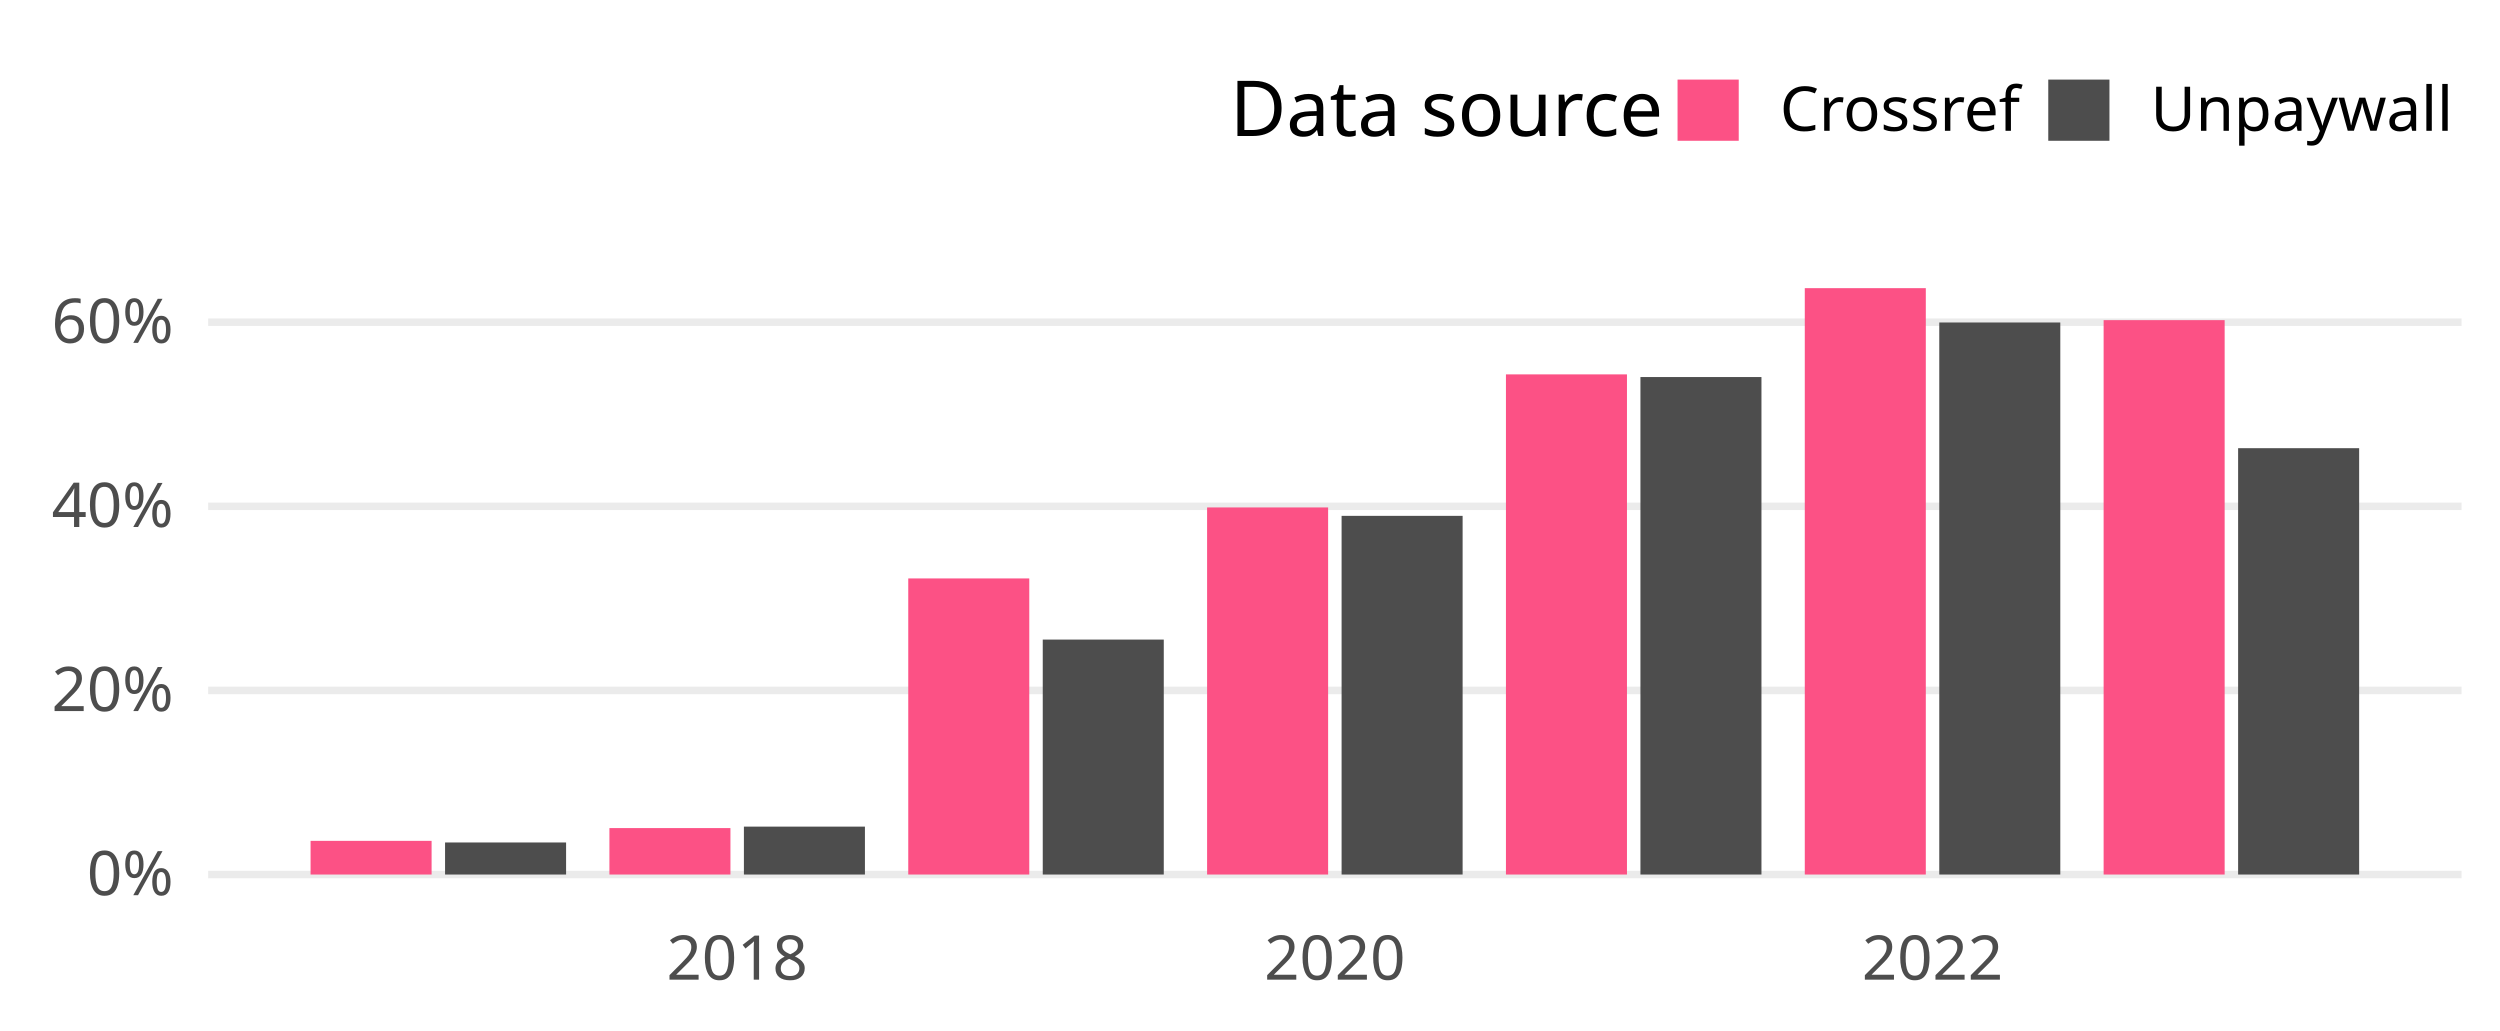
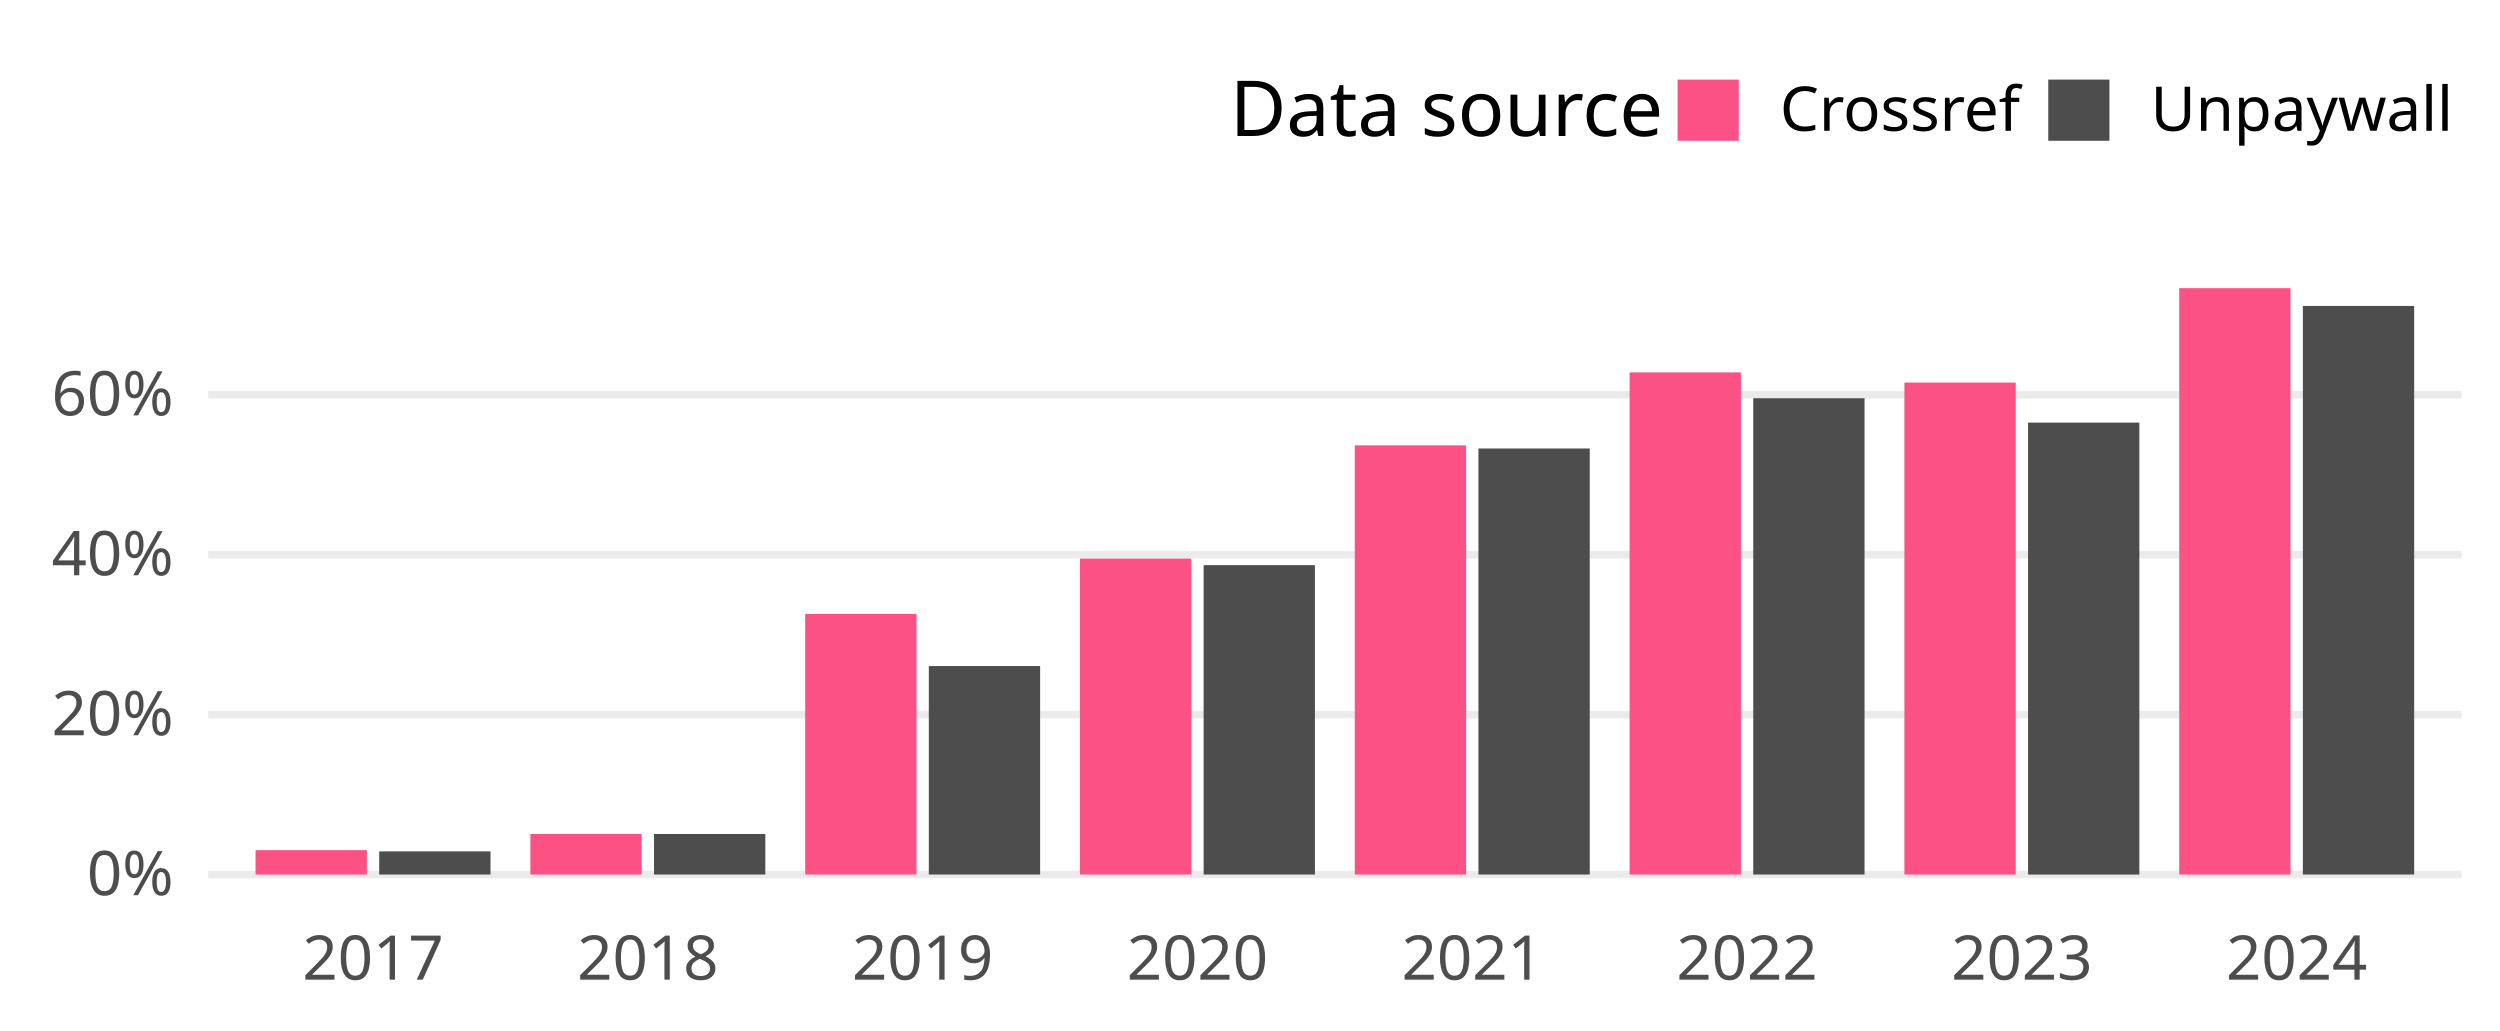
<svg xmlns="http://www.w3.org/2000/svg" class="svglite" width="648.00pt" height="266.98pt" viewBox="0 0 648.00 266.98">
  <defs>
    <style type="text/css">
    .svglite line, .svglite polyline, .svglite polygon, .svglite path, .svglite rect, .svglite circle {
      fill: none;
      stroke: #000000;
      stroke-linecap: round;
      stroke-linejoin: round;
      stroke-miterlimit: 10.00;
    }
    .svglite text {
      white-space: pre;
    }
  </style>
  </defs>
  <rect width="100%" height="100%" style="stroke: none; fill: none;" />
  <defs>
    <clipPath id="cpMC4wMHw2NDguMDB8MC4wMHwyNjYuOTg=">
      <rect x="0.00" y="0.00" width="648.00" height="266.98" />
    </clipPath>
  </defs>
  <g clip-path="url(#cpMC4wMHw2NDguMDB8MC4wMHwyNjYuOTg=)">
</g>
  <defs>
    <clipPath id="cpNTMuOTV8NjM4LjA0fDY3LjA5fDIzNC4yOA==">
      <rect x="53.95" y="67.09" width="584.09" height="167.19" />
    </clipPath>
  </defs>
  <g clip-path="url(#cpNTMuOTV8NjM4LjA0fDY3LjA5fDIzNC4yOA==)">
    <polyline points="53.95,226.68 638.04,226.68 " style="stroke-width: 1.94; stroke: #EBEBEB; stroke-linecap: butt;" />
-     <polyline points="53.95,178.96 638.04,178.96 " style="stroke-width: 1.94; stroke: #EBEBEB; stroke-linecap: butt;" />
-     <polyline points="53.95,131.24 638.04,131.24 " style="stroke-width: 1.94; stroke: #EBEBEB; stroke-linecap: butt;" />
-     <polyline points="53.95,83.52 638.04,83.52 " style="stroke-width: 1.94; stroke: #EBEBEB; stroke-linecap: butt;" />
-     <rect x="80.50" y="217.95" width="31.37" height="8.73" style="stroke-width: 1.07; stroke: none; stroke-linecap: butt; stroke-linejoin: miter; fill: #FC5185;" />
-     <rect x="115.36" y="218.37" width="31.37" height="8.31" style="stroke-width: 1.07; stroke: none; stroke-linecap: butt; stroke-linejoin: miter; fill: #4D4D4D;" />
-     <rect x="157.96" y="214.64" width="31.37" height="12.04" style="stroke-width: 1.07; stroke: none; stroke-linecap: butt; stroke-linejoin: miter; fill: #FC5185;" />
-     <rect x="192.82" y="214.26" width="31.37" height="12.42" style="stroke-width: 1.07; stroke: none; stroke-linecap: butt; stroke-linejoin: miter; fill: #4D4D4D;" />
-     <rect x="235.42" y="149.93" width="31.37" height="76.75" style="stroke-width: 1.07; stroke: none; stroke-linecap: butt; stroke-linejoin: miter; fill: #FC5185;" />
-     <rect x="270.28" y="165.78" width="31.37" height="60.90" style="stroke-width: 1.07; stroke: none; stroke-linecap: butt; stroke-linejoin: miter; fill: #4D4D4D;" />
-     <rect x="312.88" y="131.53" width="31.37" height="95.15" style="stroke-width: 1.07; stroke: none; stroke-linecap: butt; stroke-linejoin: miter; fill: #FC5185;" />
-     <rect x="347.74" y="133.71" width="31.37" height="92.97" style="stroke-width: 1.07; stroke: none; stroke-linecap: butt; stroke-linejoin: miter; fill: #4D4D4D;" />
-     <rect x="390.34" y="97.04" width="31.37" height="129.64" style="stroke-width: 1.07; stroke: none; stroke-linecap: butt; stroke-linejoin: miter; fill: #FC5185;" />
-     <rect x="425.20" y="97.73" width="31.37" height="128.95" style="stroke-width: 1.07; stroke: none; stroke-linecap: butt; stroke-linejoin: miter; fill: #4D4D4D;" />
-     <rect x="467.80" y="74.69" width="31.37" height="151.99" style="stroke-width: 1.07; stroke: none; stroke-linecap: butt; stroke-linejoin: miter; fill: #FC5185;" />
-     <rect x="502.66" y="83.59" width="31.37" height="143.09" style="stroke-width: 1.07; stroke: none; stroke-linecap: butt; stroke-linejoin: miter; fill: #4D4D4D;" />
-     <rect x="545.26" y="82.98" width="31.37" height="143.70" style="stroke-width: 1.07; stroke: none; stroke-linecap: butt; stroke-linejoin: miter; fill: #FC5185;" />
-     <rect x="580.12" y="116.17" width="31.37" height="110.51" style="stroke-width: 1.07; stroke: none; stroke-linecap: butt; stroke-linejoin: miter; fill: #4D4D4D;" />
+     <polyline points="53.95,185.23 638.04,185.23 " style="stroke-width: 1.94; stroke: #EBEBEB; stroke-linecap: butt;" />
+     <polyline points="53.95,143.78 638.04,143.78 " style="stroke-width: 1.94; stroke: #EBEBEB; stroke-linecap: butt;" />
+     <polyline points="53.95,102.33 638.04,102.33 " style="stroke-width: 1.94; stroke: #EBEBEB; stroke-linecap: butt;" />
+     <rect x="66.24" y="220.36" width="28.85" height="6.32" style="stroke-width: 1.07; stroke: none; stroke-linecap: butt; stroke-linejoin: miter; fill: #FC5185;" />
+     <rect x="98.29" y="220.68" width="28.85" height="6.00" style="stroke-width: 1.07; stroke: none; stroke-linecap: butt; stroke-linejoin: miter; fill: #4D4D4D;" />
+     <rect x="137.47" y="216.17" width="28.85" height="10.51" style="stroke-width: 1.07; stroke: none; stroke-linecap: butt; stroke-linejoin: miter; fill: #FC5185;" />
+     <rect x="169.52" y="216.17" width="28.85" height="10.51" style="stroke-width: 1.07; stroke: none; stroke-linecap: butt; stroke-linejoin: miter; fill: #4D4D4D;" />
+     <rect x="208.70" y="159.13" width="28.85" height="67.55" style="stroke-width: 1.07; stroke: none; stroke-linecap: butt; stroke-linejoin: miter; fill: #FC5185;" />
+     <rect x="240.75" y="172.64" width="28.85" height="54.04" style="stroke-width: 1.07; stroke: none; stroke-linecap: butt; stroke-linejoin: miter; fill: #4D4D4D;" />
+     <rect x="279.93" y="144.79" width="28.85" height="81.89" style="stroke-width: 1.07; stroke: none; stroke-linecap: butt; stroke-linejoin: miter; fill: #FC5185;" />
+     <rect x="311.98" y="146.49" width="28.85" height="80.19" style="stroke-width: 1.07; stroke: none; stroke-linecap: butt; stroke-linejoin: miter; fill: #4D4D4D;" />
+     <rect x="351.16" y="115.44" width="28.85" height="111.24" style="stroke-width: 1.07; stroke: none; stroke-linecap: butt; stroke-linejoin: miter; fill: #FC5185;" />
+     <rect x="383.21" y="116.25" width="28.85" height="110.43" style="stroke-width: 1.07; stroke: none; stroke-linecap: butt; stroke-linejoin: miter; fill: #4D4D4D;" />
+     <rect x="422.39" y="96.52" width="28.85" height="130.16" style="stroke-width: 1.07; stroke: none; stroke-linecap: butt; stroke-linejoin: miter; fill: #FC5185;" />
+     <rect x="454.44" y="103.22" width="28.85" height="123.46" style="stroke-width: 1.07; stroke: none; stroke-linecap: butt; stroke-linejoin: miter; fill: #4D4D4D;" />
+     <rect x="493.62" y="99.16" width="28.85" height="127.52" style="stroke-width: 1.07; stroke: none; stroke-linecap: butt; stroke-linejoin: miter; fill: #FC5185;" />
+     <rect x="525.67" y="109.54" width="28.85" height="117.15" style="stroke-width: 1.07; stroke: none; stroke-linecap: butt; stroke-linejoin: miter; fill: #4D4D4D;" />
+     <rect x="564.85" y="74.69" width="28.85" height="151.99" style="stroke-width: 1.07; stroke: none; stroke-linecap: butt; stroke-linejoin: miter; fill: #FC5185;" />
+     <rect x="596.90" y="79.30" width="28.85" height="147.38" style="stroke-width: 1.07; stroke: none; stroke-linecap: butt; stroke-linejoin: miter; fill: #4D4D4D;" />
  </g>
  <g clip-path="url(#cpMC4wMHw2NDguMDB8MC4wMHwyNjYuOTg=)">
    <text x="44.98" y="232.03" text-anchor="end" style="font-size: 16.00px;fill: #4D4D4D; font-family: &quot;Atkinson Hyperlegible&quot;;" textLength="25.20px" lengthAdjust="spacingAndGlyphs">0%</text>
-     <text x="44.98" y="184.31" text-anchor="end" style="font-size: 16.00px;fill: #4D4D4D; font-family: &quot;Atkinson Hyperlegible&quot;;" textLength="33.98px" lengthAdjust="spacingAndGlyphs">20%</text>
-     <text x="44.98" y="136.59" text-anchor="end" style="font-size: 16.00px;fill: #4D4D4D; font-family: &quot;Atkinson Hyperlegible&quot;;" textLength="35.02px" lengthAdjust="spacingAndGlyphs">40%</text>
-     <text x="44.98" y="88.87" text-anchor="end" style="font-size: 16.00px;fill: #4D4D4D; font-family: &quot;Atkinson Hyperlegible&quot;;" textLength="34.77px" lengthAdjust="spacingAndGlyphs">60%</text>
-     <text x="191.07" y="253.94" text-anchor="middle" style="font-size: 16.00px;fill: #4D4D4D; font-family: &quot;Atkinson Hyperlegible&quot;;" textLength="35.42px" lengthAdjust="spacingAndGlyphs">2018</text>
-     <text x="345.99" y="253.94" text-anchor="middle" style="font-size: 16.00px;fill: #4D4D4D; font-family: &quot;Atkinson Hyperlegible&quot;;" textLength="38.30px" lengthAdjust="spacingAndGlyphs">2020</text>
-     <text x="500.91" y="253.94" text-anchor="middle" style="font-size: 16.00px;fill: #4D4D4D; font-family: &quot;Atkinson Hyperlegible&quot;;" textLength="36.72px" lengthAdjust="spacingAndGlyphs">2022</text>
+     <text x="44.98" y="190.58" text-anchor="end" style="font-size: 16.00px;fill: #4D4D4D; font-family: &quot;Atkinson Hyperlegible&quot;;" textLength="33.98px" lengthAdjust="spacingAndGlyphs">20%</text>
+     <text x="44.98" y="149.12" text-anchor="end" style="font-size: 16.00px;fill: #4D4D4D; font-family: &quot;Atkinson Hyperlegible&quot;;" textLength="35.02px" lengthAdjust="spacingAndGlyphs">40%</text>
+     <text x="44.98" y="107.67" text-anchor="end" style="font-size: 16.00px;fill: #4D4D4D; font-family: &quot;Atkinson Hyperlegible&quot;;" textLength="34.77px" lengthAdjust="spacingAndGlyphs">60%</text>
+     <text x="96.69" y="253.94" text-anchor="middle" style="font-size: 16.00px;fill: #4D4D4D; font-family: &quot;Atkinson Hyperlegible&quot;;" textLength="33.74px" lengthAdjust="spacingAndGlyphs">2017</text>
+     <text x="167.92" y="253.94" text-anchor="middle" style="font-size: 16.00px;fill: #4D4D4D; font-family: &quot;Atkinson Hyperlegible&quot;;" textLength="35.42px" lengthAdjust="spacingAndGlyphs">2018</text>
+     <text x="239.15" y="253.94" text-anchor="middle" style="font-size: 16.00px;fill: #4D4D4D; font-family: &quot;Atkinson Hyperlegible&quot;;" textLength="35.15px" lengthAdjust="spacingAndGlyphs">2019</text>
+     <text x="310.38" y="253.94" text-anchor="middle" style="font-size: 16.00px;fill: #4D4D4D; font-family: &quot;Atkinson Hyperlegible&quot;;" textLength="38.30px" lengthAdjust="spacingAndGlyphs">2020</text>
+     <text x="381.61" y="253.94" text-anchor="middle" style="font-size: 16.00px;fill: #4D4D4D; font-family: &quot;Atkinson Hyperlegible&quot;;" textLength="34.37px" lengthAdjust="spacingAndGlyphs">2021</text>
+     <text x="452.84" y="253.94" text-anchor="middle" style="font-size: 16.00px;fill: #4D4D4D; font-family: &quot;Atkinson Hyperlegible&quot;;" textLength="36.72px" lengthAdjust="spacingAndGlyphs">2022</text>
+     <text x="524.07" y="253.94" text-anchor="middle" style="font-size: 16.00px;fill: #4D4D4D; font-family: &quot;Atkinson Hyperlegible&quot;;" textLength="37.12px" lengthAdjust="spacingAndGlyphs">2023</text>
+     <text x="595.30" y="253.94" text-anchor="middle" style="font-size: 16.00px;fill: #4D4D4D; font-family: &quot;Atkinson Hyperlegible&quot;;" textLength="37.76px" lengthAdjust="spacingAndGlyphs">2024</text>
    <text x="318.81" y="35.25" style="font-size: 20.00px; font-family: &quot;Atkinson Hyperlegible&quot;;" textLength="105.34px" lengthAdjust="spacingAndGlyphs">Data source</text>
    <rect x="434.82" y="20.63" width="15.86" height="15.86" style="stroke-width: 1.07; stroke: none; stroke-linecap: butt; stroke-linejoin: miter; fill: #FC5185;" />
    <rect x="530.91" y="20.63" width="15.86" height="15.86" style="stroke-width: 1.07; stroke: none; stroke-linecap: butt; stroke-linejoin: miter; fill: #4D4D4D;" />
    <text x="461.36" y="33.91" style="font-size: 16.00px; font-family: &quot;Atkinson Hyperlegible&quot;;" textLength="58.88px" lengthAdjust="spacingAndGlyphs">Crossref</text>
    <text x="557.44" y="33.91" style="font-size: 16.00px; font-family: &quot;Atkinson Hyperlegible&quot;;" textLength="70.63px" lengthAdjust="spacingAndGlyphs">Unpaywall</text>
  </g>
</svg>
